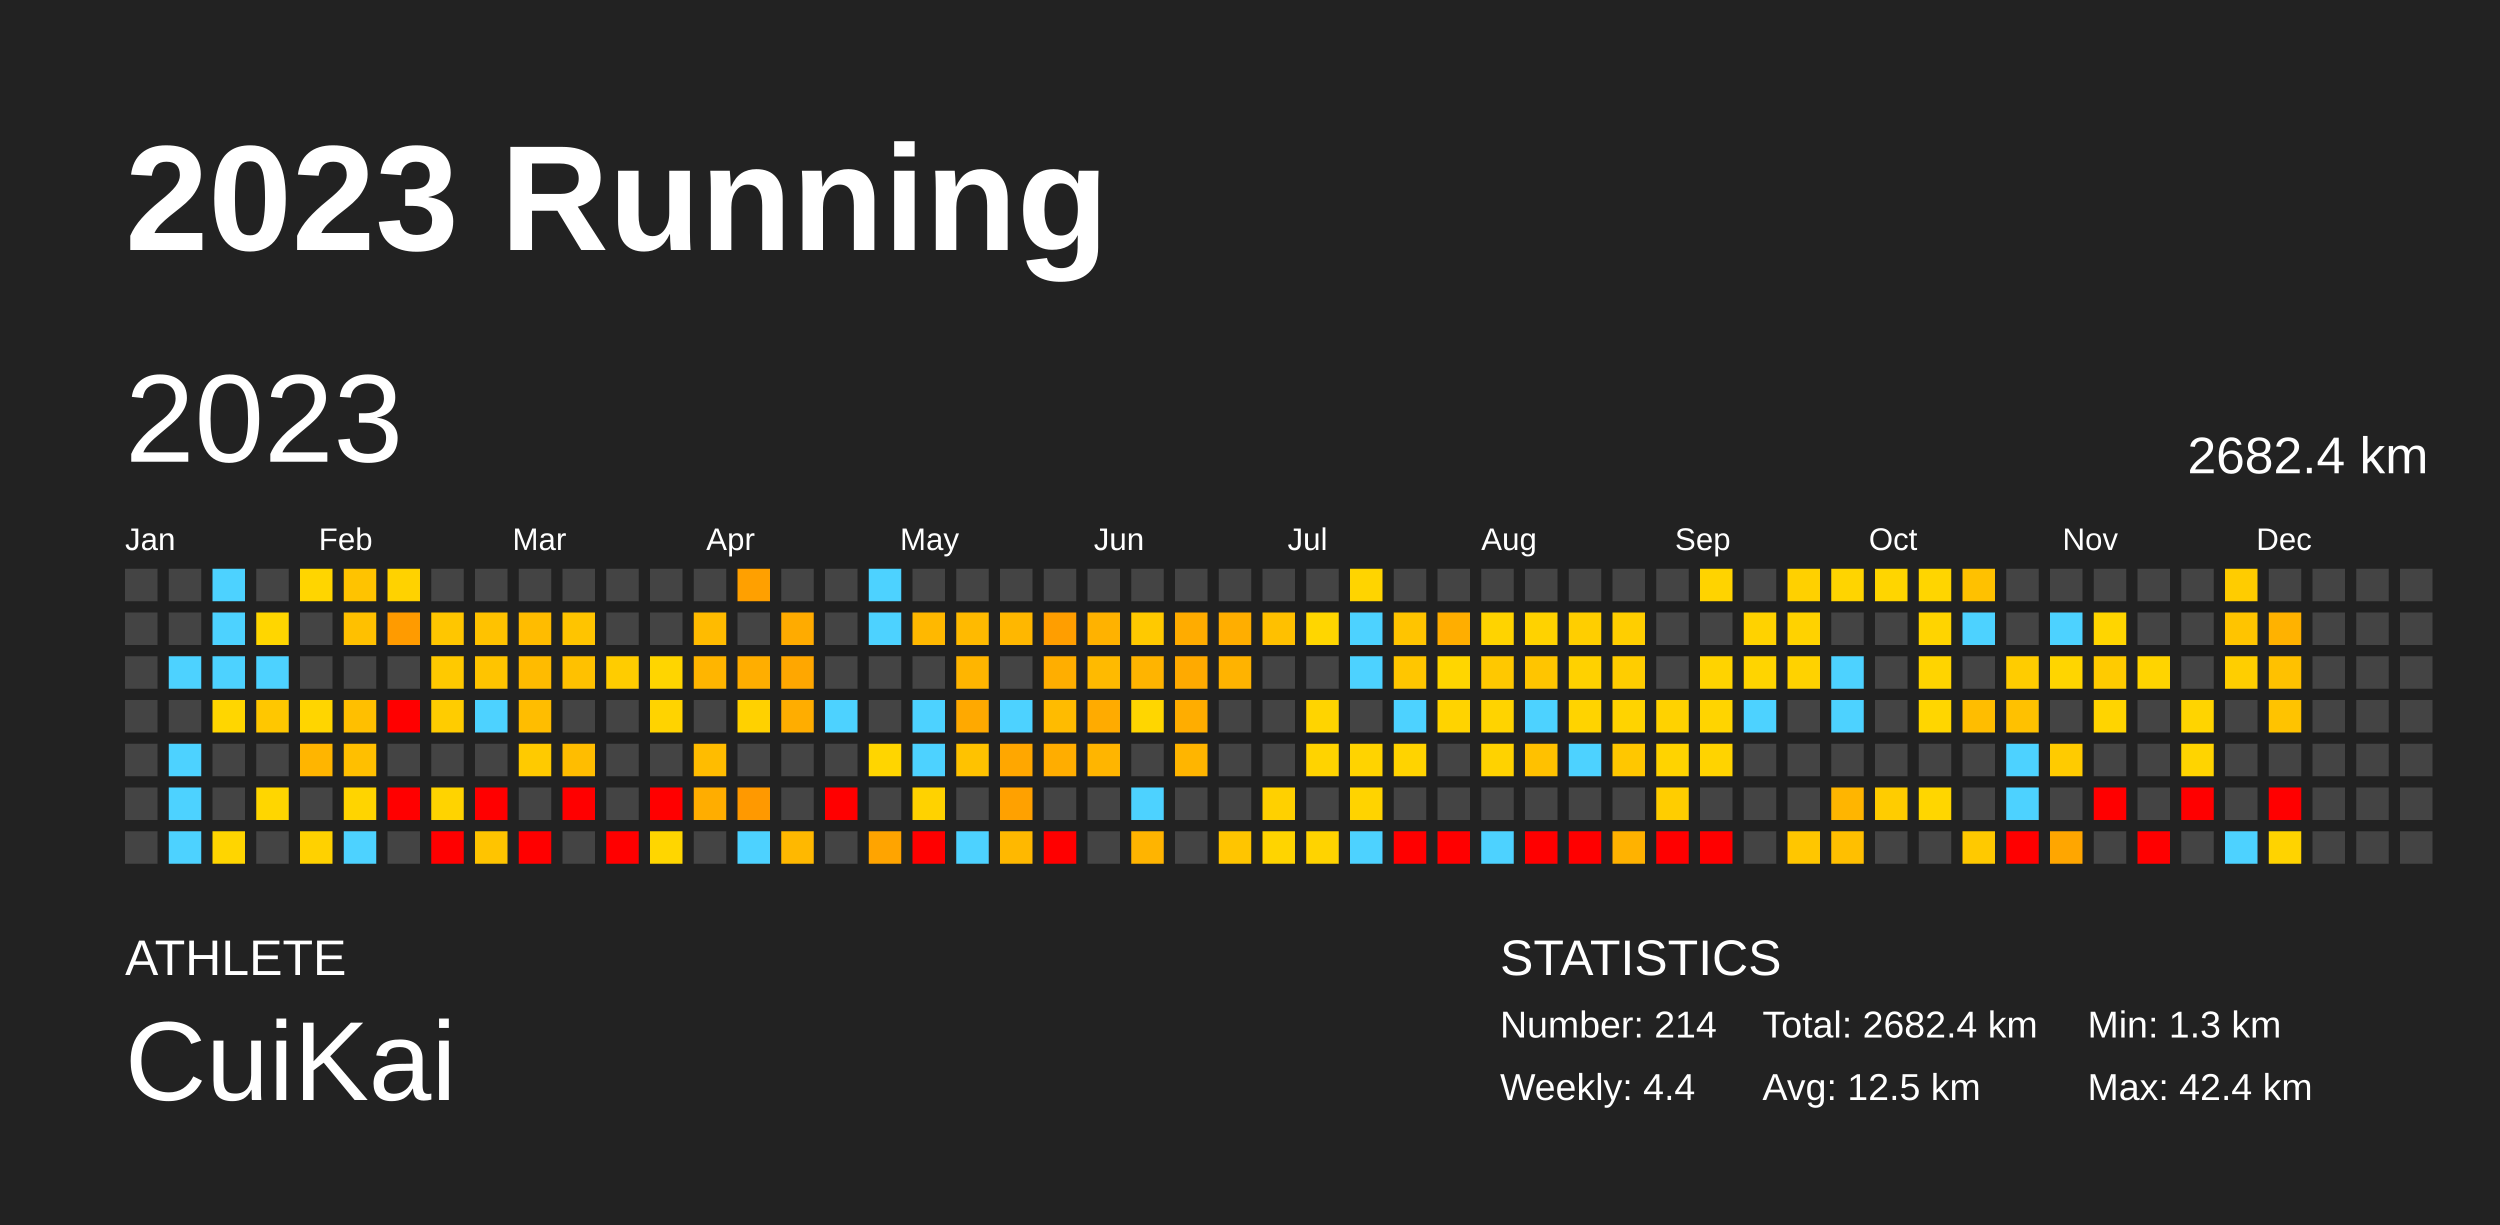
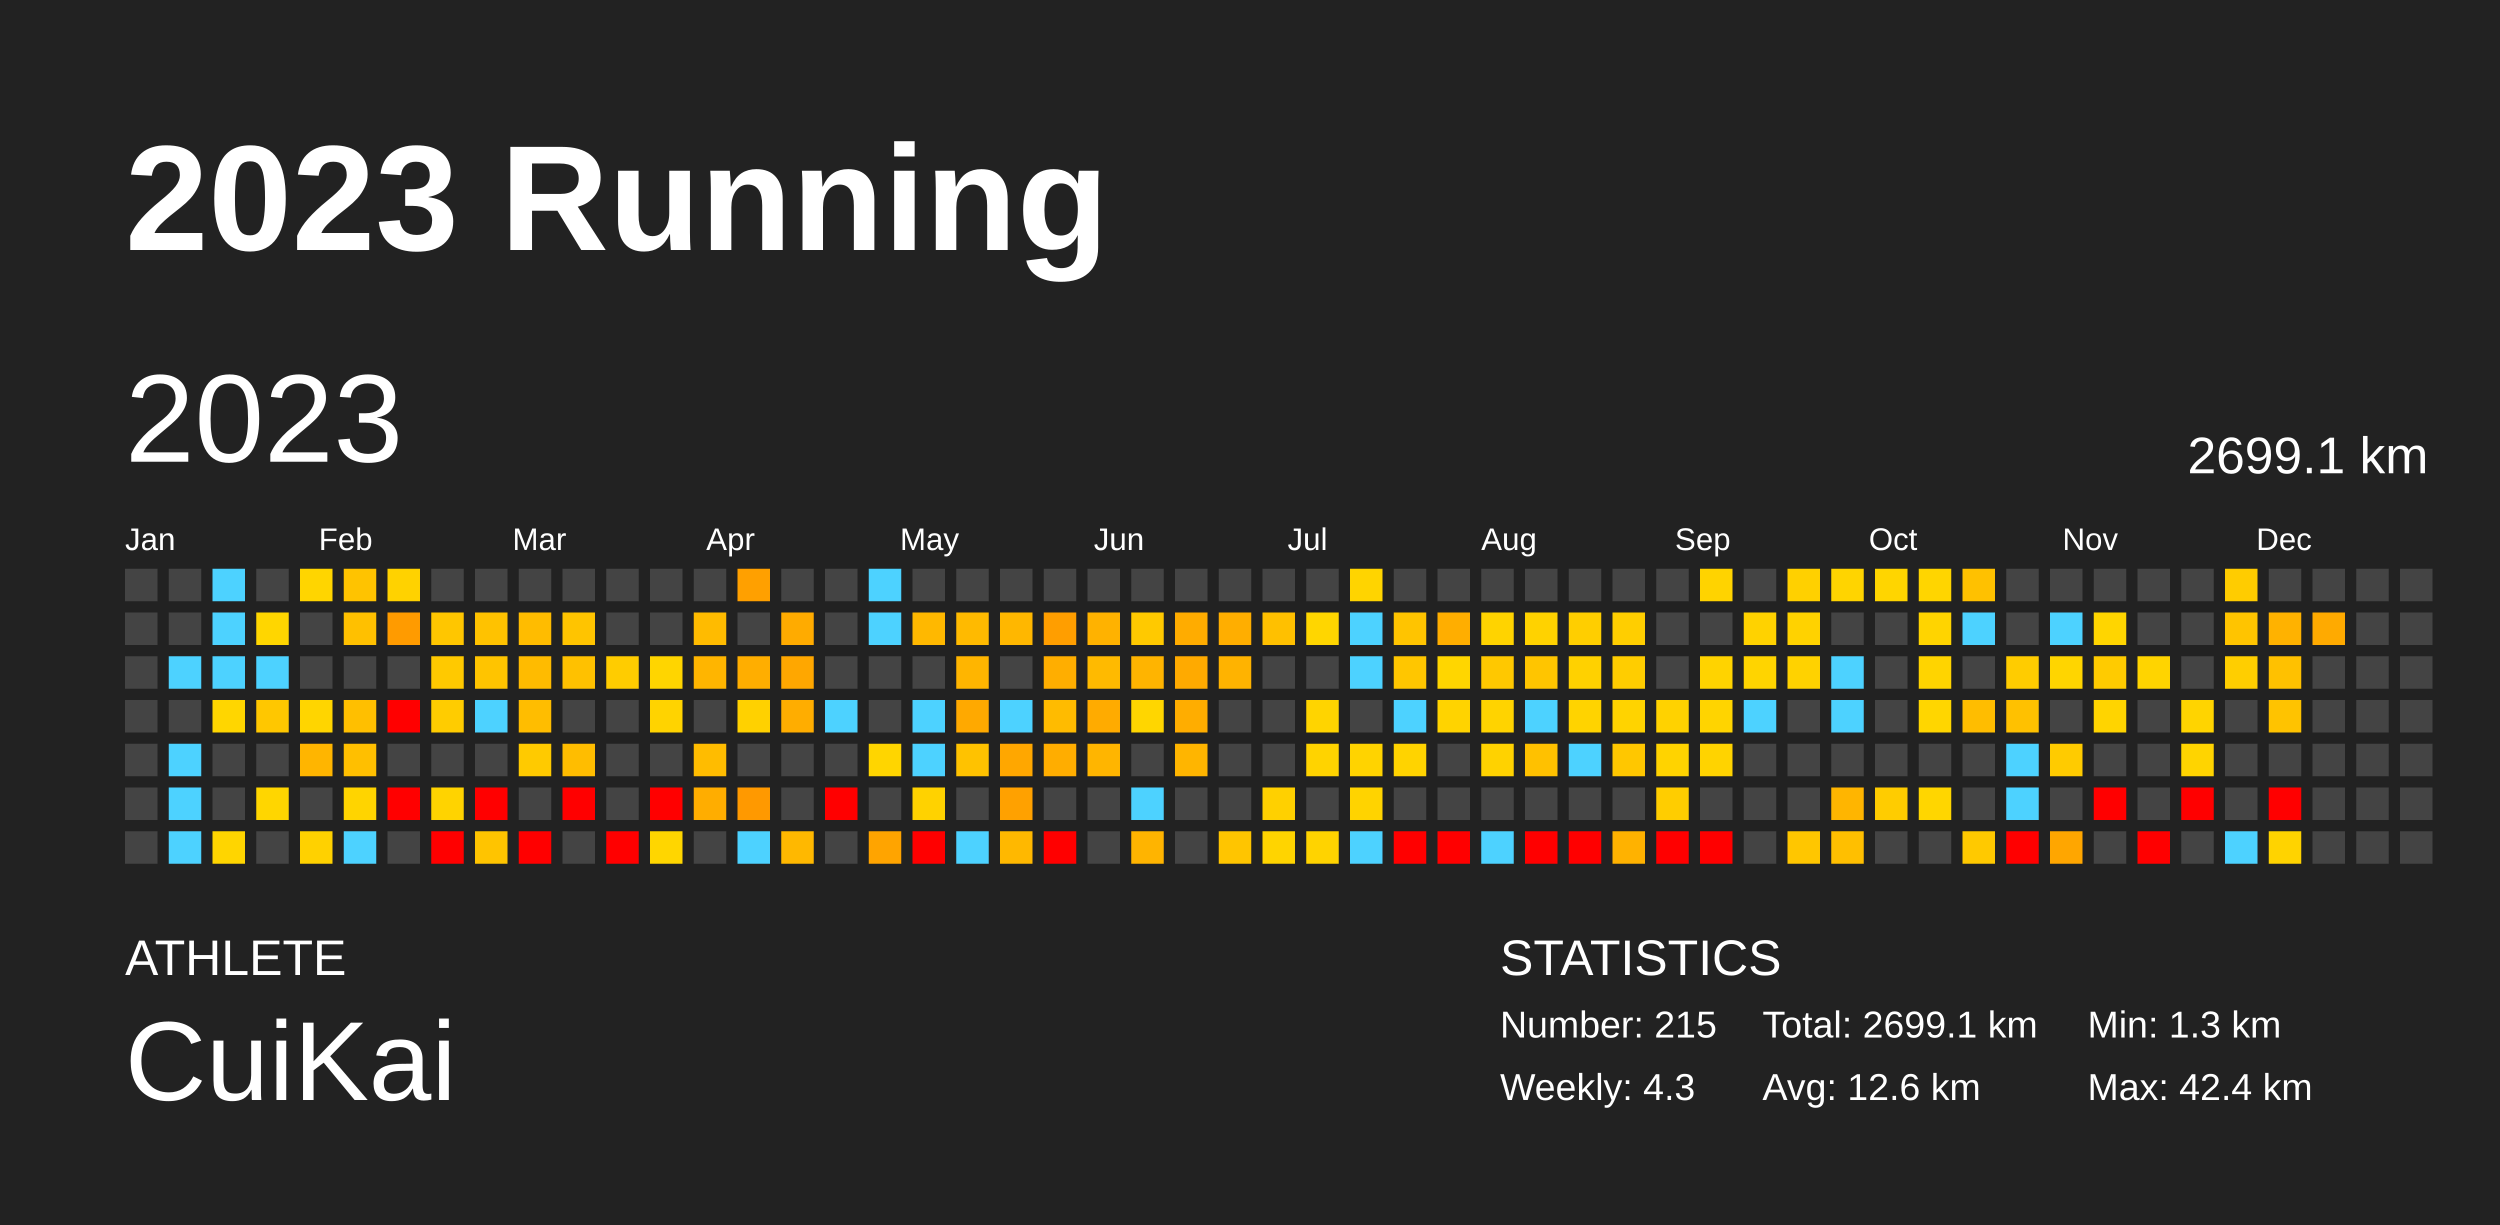
<svg xmlns="http://www.w3.org/2000/svg" baseProfile="full" height="98mm" version="1.1" viewBox="0,0,200,98" width="200mm">
  <defs />
  <rect fill="#222222" height="98" width="200" x="0" y="0" />
  <text fill="#FFFFFF" style="font-size:12px; font-family:Arial; font-weight:bold;" x="10" y="20">2023 Running</text>
  <text fill="#FFFFFF" style="font-size:4px; font-family:Arial" x="10" y="78">ATHLETE</text>
  <text fill="#FFFFFF" style="font-size:9px; font-family:Arial" x="10" y="88">CuiKai</text>
  <text fill="#FFFFFF" style="font-size:4px; font-family:Arial" x="120" y="78">STATISTICS</text>
-   <text fill="#FFFFFF" style="font-size:3px; font-family:Arial" x="120" y="83">Number: 214</text>
-   <text fill="#FFFFFF" style="font-size:3px; font-family:Arial" x="120" y="88">Weekly: 4.4</text>
-   <text fill="#FFFFFF" style="font-size:3px; font-family:Arial" x="141" y="83">Total: 2682.4 km</text>
-   <text fill="#FFFFFF" style="font-size:3px; font-family:Arial" x="141" y="88">Avg: 12.5 km</text>
+   <text fill="#FFFFFF" style="font-size:3px; font-family:Arial" x="120" y="83">Number: 215</text>
+   <text fill="#FFFFFF" style="font-size:3px; font-family:Arial" x="120" y="88">Weekly: 4.3</text>
+   <text fill="#FFFFFF" style="font-size:3px; font-family:Arial" x="141" y="83">Total: 2699.1 km</text>
+   <text fill="#FFFFFF" style="font-size:3px; font-family:Arial" x="141" y="88">Avg: 12.6 km</text>
  <text fill="#FFFFFF" style="font-size:3px; font-family:Arial" x="167" y="83">Min: 1.3 km</text>
  <text fill="#FFFFFF" style="font-size:3px; font-family:Arial" x="167" y="88">Max: 42.4 km</text>
  <text dominant-baseline="hanging" fill="#FFFFFF" style="font-size:10.0px; font-family:Arial;" x="10" y="30">2023</text>
-   <text dominant-baseline="hanging" fill="#FFFFFF" style="font-size:4.125px; font-family:Arial;" x="175" y="35">2682.4 km</text>
+   <text dominant-baseline="hanging" fill="#FFFFFF" style="font-size:4.125px; font-family:Arial;" x="175" y="35">2699.1 km</text>
  <text fill="#FFFFFF" style="font-size:2.5px; font-family:Arial" x="10.0" y="44">Jan</text>
  <text fill="#FFFFFF" style="font-size:2.5px; font-family:Arial" x="25.5" y="44">Feb</text>
  <text fill="#FFFFFF" style="font-size:2.5px; font-family:Arial" x="41.0" y="44">Mar</text>
  <text fill="#FFFFFF" style="font-size:2.5px; font-family:Arial" x="56.5" y="44">Apr</text>
  <text fill="#FFFFFF" style="font-size:2.5px; font-family:Arial" x="72.0" y="44">May</text>
  <text fill="#FFFFFF" style="font-size:2.5px; font-family:Arial" x="87.5" y="44">Jun</text>
  <text fill="#FFFFFF" style="font-size:2.5px; font-family:Arial" x="103.0" y="44">Jul</text>
  <text fill="#FFFFFF" style="font-size:2.5px; font-family:Arial" x="118.5" y="44">Aug</text>
  <text fill="#FFFFFF" style="font-size:2.5px; font-family:Arial" x="134.0" y="44">Sep</text>
  <text fill="#FFFFFF" style="font-size:2.5px; font-family:Arial" x="149.5" y="44">Oct</text>
  <text fill="#FFFFFF" style="font-size:2.5px; font-family:Arial" x="165.0" y="44">Nov</text>
  <text fill="#FFFFFF" style="font-size:2.5px; font-family:Arial" x="180.5" y="44">Dec</text>
  <rect fill="#444444" height="2.6" width="2.6" x="10.0" y="45.5" />
  <rect fill="#444444" height="2.6" width="2.6" x="10.0" y="49.0" />
  <rect fill="#444444" height="2.6" width="2.6" x="10.0" y="52.5" />
  <rect fill="#444444" height="2.6" width="2.6" x="10.0" y="56.0" />
  <rect fill="#444444" height="2.6" width="2.6" x="10.0" y="59.5" />
  <rect fill="#444444" height="2.6" width="2.6" x="10.0" y="63.0" />
  <rect fill="#444444" height="2.6" width="2.6" x="10.0" y="66.5" />
  <rect fill="#444444" height="2.6" width="2.6" x="13.5" y="45.5" />
  <rect fill="#444444" height="2.6" width="2.6" x="13.5" y="49.0" />
  <rect fill="#4dd2ff" height="2.6" width="2.6" x="13.5" y="52.5" />
  <rect fill="#444444" height="2.6" width="2.6" x="13.5" y="56.0" />
  <rect fill="#4dd2ff" height="2.6" width="2.6" x="13.5" y="59.5" />
  <rect fill="#4dd2ff" height="2.6" width="2.6" x="13.5" y="63.0" />
  <rect fill="#4dd2ff" height="2.6" width="2.6" x="13.5" y="66.5" />
  <rect fill="#4dd2ff" height="2.6" width="2.6" x="17.0" y="45.5" />
  <rect fill="#4dd2ff" height="2.6" width="2.6" x="17.0" y="49.0" />
  <rect fill="#4dd2ff" height="2.6" width="2.6" x="17.0" y="52.5" />
  <rect fill="#ffd600" height="2.6" width="2.6" x="17.0" y="56.0" />
  <rect fill="#444444" height="2.6" width="2.6" x="17.0" y="59.5" />
  <rect fill="#444444" height="2.6" width="2.6" x="17.0" y="63.0" />
  <rect fill="#ffd500" height="2.6" width="2.6" x="17.0" y="66.5" />
  <rect fill="#444444" height="2.6" width="2.6" x="20.5" y="45.5" />
  <rect fill="#ffd600" height="2.6" width="2.6" x="20.5" y="49.0" />
  <rect fill="#4dd2ff" height="2.6" width="2.6" x="20.5" y="52.5" />
  <rect fill="#ffc700" height="2.6" width="2.6" x="20.5" y="56.0" />
  <rect fill="#444444" height="2.6" width="2.6" x="20.5" y="59.5" />
  <rect fill="#ffd600" height="2.6" width="2.6" x="20.5" y="63.0" />
  <rect fill="#444444" height="2.6" width="2.6" x="20.5" y="66.5" />
  <rect fill="#ffd500" height="2.6" width="2.6" x="24.0" y="45.5" />
  <rect fill="#444444" height="2.6" width="2.6" x="24.0" y="49.0" />
  <rect fill="#444444" height="2.6" width="2.6" x="24.0" y="52.5" />
  <rect fill="#ffd500" height="2.6" width="2.6" x="24.0" y="56.0" />
  <rect fill="#ffb500" height="2.6" width="2.6" x="24.0" y="59.5" />
  <rect fill="#444444" height="2.6" width="2.6" x="24.0" y="63.0" />
  <rect fill="#ffd100" height="2.6" width="2.6" x="24.0" y="66.5" />
  <rect fill="#ffc300" height="2.6" width="2.6" x="27.5" y="45.5" />
  <rect fill="#ffc000" height="2.6" width="2.6" x="27.5" y="49.0" />
  <rect fill="#444444" height="2.6" width="2.6" x="27.5" y="52.5" />
  <rect fill="#ffbf00" height="2.6" width="2.6" x="27.5" y="56.0" />
  <rect fill="#ffbf00" height="2.6" width="2.6" x="27.5" y="59.5" />
  <rect fill="#ffd400" height="2.6" width="2.6" x="27.5" y="63.0" />
  <rect fill="#4dd2ff" height="2.6" width="2.6" x="27.5" y="66.5" />
  <rect fill="#ffd200" height="2.6" width="2.6" x="31.0" y="45.5" />
  <rect fill="#ff9b00" height="2.6" width="2.6" x="31.0" y="49.0" />
  <rect fill="#444444" height="2.6" width="2.6" x="31.0" y="52.5" />
  <rect fill="red" height="2.6" width="2.6" x="31.0" y="56.0" />
  <rect fill="#444444" height="2.6" width="2.6" x="31.0" y="59.5" />
  <rect fill="red" height="2.6" width="2.6" x="31.0" y="63.0" />
  <rect fill="#444444" height="2.6" width="2.6" x="31.0" y="66.5" />
  <rect fill="#444444" height="2.6" width="2.6" x="34.5" y="45.5" />
  <rect fill="#ffc600" height="2.6" width="2.6" x="34.5" y="49.0" />
  <rect fill="#ffc900" height="2.6" width="2.6" x="34.5" y="52.5" />
  <rect fill="#ffcc00" height="2.6" width="2.6" x="34.5" y="56.0" />
  <rect fill="#444444" height="2.6" width="2.6" x="34.5" y="59.5" />
  <rect fill="#ffd300" height="2.6" width="2.6" x="34.5" y="63.0" />
  <rect fill="red" height="2.6" width="2.6" x="34.5" y="66.5" />
  <rect fill="#444444" height="2.6" width="2.6" x="38.0" y="45.5" />
  <rect fill="#ffc200" height="2.6" width="2.6" x="38.0" y="49.0" />
  <rect fill="#ffc400" height="2.6" width="2.6" x="38.0" y="52.5" />
  <rect fill="#4dd2ff" height="2.6" width="2.6" x="38.0" y="56.0" />
  <rect fill="#444444" height="2.6" width="2.6" x="38.0" y="59.5" />
  <rect fill="red" height="2.6" width="2.6" x="38.0" y="63.0" />
  <rect fill="#ffc400" height="2.6" width="2.6" x="38.0" y="66.5" />
  <rect fill="#444444" height="2.6" width="2.6" x="41.5" y="45.5" />
  <rect fill="#ffbc00" height="2.6" width="2.6" x="41.5" y="49.0" />
  <rect fill="#ffbb00" height="2.6" width="2.6" x="41.5" y="52.5" />
  <rect fill="#ffbd00" height="2.6" width="2.6" x="41.5" y="56.0" />
  <rect fill="#ffca00" height="2.6" width="2.6" x="41.5" y="59.5" />
  <rect fill="#444444" height="2.6" width="2.6" x="41.5" y="63.0" />
  <rect fill="red" height="2.6" width="2.6" x="41.5" y="66.5" />
  <rect fill="#444444" height="2.6" width="2.6" x="45.0" y="45.5" />
  <rect fill="#ffc400" height="2.6" width="2.6" x="45.0" y="49.0" />
  <rect fill="#ffc100" height="2.6" width="2.6" x="45.0" y="52.5" />
  <rect fill="#444444" height="2.6" width="2.6" x="45.0" y="56.0" />
  <rect fill="#ffbd00" height="2.6" width="2.6" x="45.0" y="59.5" />
  <rect fill="red" height="2.6" width="2.6" x="45.0" y="63.0" />
  <rect fill="#444444" height="2.6" width="2.6" x="45.0" y="66.5" />
  <rect fill="#444444" height="2.6" width="2.6" x="48.5" y="45.5" />
  <rect fill="#444444" height="2.6" width="2.6" x="48.5" y="49.0" />
  <rect fill="#ffcc00" height="2.6" width="2.6" x="48.5" y="52.5" />
  <rect fill="#444444" height="2.6" width="2.6" x="48.5" y="56.0" />
  <rect fill="#444444" height="2.6" width="2.6" x="48.5" y="59.5" />
  <rect fill="#444444" height="2.6" width="2.6" x="48.5" y="63.0" />
  <rect fill="red" height="2.6" width="2.6" x="48.5" y="66.5" />
  <rect fill="#444444" height="2.6" width="2.6" x="52.0" y="45.5" />
  <rect fill="#444444" height="2.6" width="2.6" x="52.0" y="49.0" />
  <rect fill="#ffd500" height="2.6" width="2.6" x="52.0" y="52.5" />
  <rect fill="#ffd300" height="2.6" width="2.6" x="52.0" y="56.0" />
  <rect fill="#444444" height="2.6" width="2.6" x="52.0" y="59.5" />
  <rect fill="red" height="2.6" width="2.6" x="52.0" y="63.0" />
  <rect fill="#ffd600" height="2.6" width="2.6" x="52.0" y="66.5" />
  <rect fill="#444444" height="2.6" width="2.6" x="55.5" y="45.5" />
  <rect fill="#ffbb00" height="2.6" width="2.6" x="55.5" y="49.0" />
  <rect fill="#ffb500" height="2.6" width="2.6" x="55.5" y="52.5" />
  <rect fill="#444444" height="2.6" width="2.6" x="55.5" y="56.0" />
  <rect fill="#ffbc00" height="2.6" width="2.6" x="55.5" y="59.5" />
  <rect fill="#ffad00" height="2.6" width="2.6" x="55.5" y="63.0" />
  <rect fill="#444444" height="2.6" width="2.6" x="55.5" y="66.5" />
  <rect fill="#ffa000" height="2.6" width="2.6" x="59.0" y="45.5" />
  <rect fill="#444444" height="2.6" width="2.6" x="59.0" y="49.0" />
  <rect fill="#ffae00" height="2.6" width="2.6" x="59.0" y="52.5" />
  <rect fill="#ffd100" height="2.6" width="2.6" x="59.0" y="56.0" />
  <rect fill="#444444" height="2.6" width="2.6" x="59.0" y="59.5" />
  <rect fill="#ff9900" height="2.6" width="2.6" x="59.0" y="63.0" />
  <rect fill="#4dd2ff" height="2.6" width="2.6" x="59.0" y="66.5" />
  <rect fill="#444444" height="2.6" width="2.6" x="62.5" y="45.5" />
  <rect fill="#ffab00" height="2.6" width="2.6" x="62.5" y="49.0" />
  <rect fill="#ffa700" height="2.6" width="2.6" x="62.5" y="52.5" />
  <rect fill="#ffad00" height="2.6" width="2.6" x="62.5" y="56.0" />
  <rect fill="#444444" height="2.6" width="2.6" x="62.5" y="59.5" />
  <rect fill="#444444" height="2.6" width="2.6" x="62.5" y="63.0" />
  <rect fill="#ffb800" height="2.6" width="2.6" x="62.5" y="66.5" />
  <rect fill="#444444" height="2.6" width="2.6" x="66.0" y="45.5" />
  <rect fill="#444444" height="2.6" width="2.6" x="66.0" y="49.0" />
  <rect fill="#444444" height="2.6" width="2.6" x="66.0" y="52.5" />
  <rect fill="#4dd2ff" height="2.6" width="2.6" x="66.0" y="56.0" />
  <rect fill="#444444" height="2.6" width="2.6" x="66.0" y="59.5" />
  <rect fill="red" height="2.6" width="2.6" x="66.0" y="63.0" />
  <rect fill="#444444" height="2.6" width="2.6" x="66.0" y="66.5" />
  <rect fill="#4dd2ff" height="2.6" width="2.6" x="69.5" y="45.5" />
  <rect fill="#4dd2ff" height="2.6" width="2.6" x="69.5" y="49.0" />
  <rect fill="#444444" height="2.6" width="2.6" x="69.5" y="52.5" />
  <rect fill="#444444" height="2.6" width="2.6" x="69.5" y="56.0" />
  <rect fill="#ffd500" height="2.6" width="2.6" x="69.5" y="59.5" />
  <rect fill="#444444" height="2.6" width="2.6" x="69.5" y="63.0" />
  <rect fill="#ffa400" height="2.6" width="2.6" x="69.5" y="66.5" />
  <rect fill="#444444" height="2.6" width="2.6" x="73.0" y="45.5" />
  <rect fill="#ffb800" height="2.6" width="2.6" x="73.0" y="49.0" />
  <rect fill="#444444" height="2.6" width="2.6" x="73.0" y="52.5" />
  <rect fill="#4dd2ff" height="2.6" width="2.6" x="73.0" y="56.0" />
  <rect fill="#4dd2ff" height="2.6" width="2.6" x="73.0" y="59.5" />
  <rect fill="#ffd200" height="2.6" width="2.6" x="73.0" y="63.0" />
  <rect fill="red" height="2.6" width="2.6" x="73.0" y="66.5" />
  <rect fill="#444444" height="2.6" width="2.6" x="76.5" y="45.5" />
  <rect fill="#ffba00" height="2.6" width="2.6" x="76.5" y="49.0" />
  <rect fill="#ffb500" height="2.6" width="2.6" x="76.5" y="52.5" />
  <rect fill="#ffa900" height="2.6" width="2.6" x="76.5" y="56.0" />
  <rect fill="#ffc200" height="2.6" width="2.6" x="76.5" y="59.5" />
  <rect fill="#444444" height="2.6" width="2.6" x="76.5" y="63.0" />
  <rect fill="#4dd2ff" height="2.6" width="2.6" x="76.5" y="66.5" />
  <rect fill="#444444" height="2.6" width="2.6" x="80.0" y="45.5" />
  <rect fill="#ffb700" height="2.6" width="2.6" x="80.0" y="49.0" />
  <rect fill="#444444" height="2.6" width="2.6" x="80.0" y="52.5" />
  <rect fill="#4dd2ff" height="2.6" width="2.6" x="80.0" y="56.0" />
  <rect fill="#ffa700" height="2.6" width="2.6" x="80.0" y="59.5" />
  <rect fill="#ffa100" height="2.6" width="2.6" x="80.0" y="63.0" />
  <rect fill="#ffb800" height="2.6" width="2.6" x="80.0" y="66.5" />
  <rect fill="#444444" height="2.6" width="2.6" x="83.5" y="45.5" />
  <rect fill="#ff9e00" height="2.6" width="2.6" x="83.5" y="49.0" />
  <rect fill="#ffae00" height="2.6" width="2.6" x="83.5" y="52.5" />
  <rect fill="#ffbb00" height="2.6" width="2.6" x="83.5" y="56.0" />
  <rect fill="#ffad00" height="2.6" width="2.6" x="83.5" y="59.5" />
  <rect fill="#444444" height="2.6" width="2.6" x="83.5" y="63.0" />
  <rect fill="red" height="2.6" width="2.6" x="83.5" y="66.5" />
  <rect fill="#444444" height="2.6" width="2.6" x="87.0" y="45.5" />
  <rect fill="#ffb200" height="2.6" width="2.6" x="87.0" y="49.0" />
  <rect fill="#ffba00" height="2.6" width="2.6" x="87.0" y="52.5" />
  <rect fill="#ffab00" height="2.6" width="2.6" x="87.0" y="56.0" />
  <rect fill="#ffb500" height="2.6" width="2.6" x="87.0" y="59.5" />
  <rect fill="#444444" height="2.6" width="2.6" x="87.0" y="63.0" />
  <rect fill="#444444" height="2.6" width="2.6" x="87.0" y="66.5" />
  <rect fill="#444444" height="2.6" width="2.6" x="90.5" y="45.5" />
  <rect fill="#ffc900" height="2.6" width="2.6" x="90.5" y="49.0" />
  <rect fill="#ffb400" height="2.6" width="2.6" x="90.5" y="52.5" />
  <rect fill="#ffd600" height="2.6" width="2.6" x="90.5" y="56.0" />
  <rect fill="#444444" height="2.6" width="2.6" x="90.5" y="59.5" />
  <rect fill="#4dd2ff" height="2.6" width="2.6" x="90.5" y="63.0" />
  <rect fill="#ffb400" height="2.6" width="2.6" x="90.5" y="66.5" />
  <rect fill="#444444" height="2.6" width="2.6" x="94.0" y="45.5" />
  <rect fill="#ffac00" height="2.6" width="2.6" x="94.0" y="49.0" />
  <rect fill="#ffaa00" height="2.6" width="2.6" x="94.0" y="52.5" />
  <rect fill="#ffad00" height="2.6" width="2.6" x="94.0" y="56.0" />
  <rect fill="#ffb500" height="2.6" width="2.6" x="94.0" y="59.5" />
  <rect fill="#444444" height="2.6" width="2.6" x="94.0" y="63.0" />
  <rect fill="#444444" height="2.6" width="2.6" x="94.0" y="66.5" />
  <rect fill="#444444" height="2.6" width="2.6" x="97.5" y="45.5" />
  <rect fill="#ffae00" height="2.6" width="2.6" x="97.5" y="49.0" />
  <rect fill="#ffb300" height="2.6" width="2.6" x="97.5" y="52.5" />
  <rect fill="#444444" height="2.6" width="2.6" x="97.5" y="56.0" />
  <rect fill="#444444" height="2.6" width="2.6" x="97.5" y="59.5" />
  <rect fill="#444444" height="2.6" width="2.6" x="97.5" y="63.0" />
  <rect fill="#ffc500" height="2.6" width="2.6" x="97.5" y="66.5" />
  <rect fill="#444444" height="2.6" width="2.6" x="101.0" y="45.5" />
  <rect fill="#ffc000" height="2.6" width="2.6" x="101.0" y="49.0" />
  <rect fill="#444444" height="2.6" width="2.6" x="101.0" y="52.5" />
  <rect fill="#444444" height="2.6" width="2.6" x="101.0" y="56.0" />
  <rect fill="#444444" height="2.6" width="2.6" x="101.0" y="59.5" />
  <rect fill="#ffd000" height="2.6" width="2.6" x="101.0" y="63.0" />
  <rect fill="#ffd400" height="2.6" width="2.6" x="101.0" y="66.5" />
  <rect fill="#444444" height="2.6" width="2.6" x="104.5" y="45.5" />
  <rect fill="#ffd600" height="2.6" width="2.6" x="104.5" y="49.0" />
  <rect fill="#444444" height="2.6" width="2.6" x="104.5" y="52.5" />
  <rect fill="#ffd400" height="2.6" width="2.6" x="104.5" y="56.0" />
  <rect fill="#ffd300" height="2.6" width="2.6" x="104.5" y="59.5" />
  <rect fill="#444444" height="2.6" width="2.6" x="104.5" y="63.0" />
  <rect fill="#ffd300" height="2.6" width="2.6" x="104.5" y="66.5" />
  <rect fill="#ffd400" height="2.6" width="2.6" x="108.0" y="45.5" />
  <rect fill="#4dd2ff" height="2.6" width="2.6" x="108.0" y="49.0" />
  <rect fill="#4dd2ff" height="2.6" width="2.6" x="108.0" y="52.5" />
  <rect fill="#444444" height="2.6" width="2.6" x="108.0" y="56.0" />
  <rect fill="#ffd300" height="2.6" width="2.6" x="108.0" y="59.5" />
  <rect fill="#ffd300" height="2.6" width="2.6" x="108.0" y="63.0" />
  <rect fill="#4dd2ff" height="2.6" width="2.6" x="108.0" y="66.5" />
  <rect fill="#444444" height="2.6" width="2.6" x="111.5" y="45.5" />
  <rect fill="#ffc400" height="2.6" width="2.6" x="111.5" y="49.0" />
  <rect fill="#ffc600" height="2.6" width="2.6" x="111.5" y="52.5" />
  <rect fill="#4dd2ff" height="2.6" width="2.6" x="111.5" y="56.0" />
  <rect fill="#ffd300" height="2.6" width="2.6" x="111.5" y="59.5" />
  <rect fill="#444444" height="2.6" width="2.6" x="111.5" y="63.0" />
  <rect fill="red" height="2.6" width="2.6" x="111.5" y="66.5" />
  <rect fill="#444444" height="2.6" width="2.6" x="115.0" y="45.5" />
  <rect fill="#ffae00" height="2.6" width="2.6" x="115.0" y="49.0" />
  <rect fill="#ffd600" height="2.6" width="2.6" x="115.0" y="52.5" />
  <rect fill="#ffd300" height="2.6" width="2.6" x="115.0" y="56.0" />
  <rect fill="#444444" height="2.6" width="2.6" x="115.0" y="59.5" />
  <rect fill="#444444" height="2.6" width="2.6" x="115.0" y="63.0" />
  <rect fill="red" height="2.6" width="2.6" x="115.0" y="66.5" />
  <rect fill="#444444" height="2.6" width="2.6" x="118.5" y="45.5" />
  <rect fill="#ffd300" height="2.6" width="2.6" x="118.5" y="49.0" />
  <rect fill="#ffc800" height="2.6" width="2.6" x="118.5" y="52.5" />
  <rect fill="#ffd300" height="2.6" width="2.6" x="118.5" y="56.0" />
  <rect fill="#ffd200" height="2.6" width="2.6" x="118.5" y="59.5" />
  <rect fill="#444444" height="2.6" width="2.6" x="118.5" y="63.0" />
  <rect fill="#4dd2ff" height="2.6" width="2.6" x="118.5" y="66.5" />
  <rect fill="#444444" height="2.6" width="2.6" x="122.0" y="45.5" />
  <rect fill="#ffd200" height="2.6" width="2.6" x="122.0" y="49.0" />
  <rect fill="#ffc500" height="2.6" width="2.6" x="122.0" y="52.5" />
  <rect fill="#4dd2ff" height="2.6" width="2.6" x="122.0" y="56.0" />
  <rect fill="#ffc100" height="2.6" width="2.6" x="122.0" y="59.5" />
  <rect fill="#444444" height="2.6" width="2.6" x="122.0" y="63.0" />
  <rect fill="red" height="2.6" width="2.6" x="122.0" y="66.5" />
  <rect fill="#444444" height="2.6" width="2.6" x="125.5" y="45.5" />
  <rect fill="#ffce00" height="2.6" width="2.6" x="125.5" y="49.0" />
  <rect fill="#ffd100" height="2.6" width="2.6" x="125.5" y="52.5" />
  <rect fill="#ffd300" height="2.6" width="2.6" x="125.5" y="56.0" />
  <rect fill="#4dd2ff" height="2.6" width="2.6" x="125.5" y="59.5" />
  <rect fill="#444444" height="2.6" width="2.6" x="125.5" y="63.0" />
  <rect fill="red" height="2.6" width="2.6" x="125.5" y="66.5" />
  <rect fill="#444444" height="2.6" width="2.6" x="129.0" y="45.5" />
  <rect fill="#ffce00" height="2.6" width="2.6" x="129.0" y="49.0" />
  <rect fill="#ffcd00" height="2.6" width="2.6" x="129.0" y="52.5" />
  <rect fill="#ffd300" height="2.6" width="2.6" x="129.0" y="56.0" />
  <rect fill="#ffc700" height="2.6" width="2.6" x="129.0" y="59.5" />
  <rect fill="#444444" height="2.6" width="2.6" x="129.0" y="63.0" />
  <rect fill="#ffb200" height="2.6" width="2.6" x="129.0" y="66.5" />
  <rect fill="#444444" height="2.6" width="2.6" x="132.5" y="45.5" />
  <rect fill="#444444" height="2.6" width="2.6" x="132.5" y="49.0" />
  <rect fill="#444444" height="2.6" width="2.6" x="132.5" y="52.5" />
  <rect fill="#ffd200" height="2.6" width="2.6" x="132.5" y="56.0" />
  <rect fill="#ffd300" height="2.6" width="2.6" x="132.5" y="59.5" />
  <rect fill="#ffcd00" height="2.6" width="2.6" x="132.5" y="63.0" />
  <rect fill="red" height="2.6" width="2.6" x="132.5" y="66.5" />
  <rect fill="#ffd300" height="2.6" width="2.6" x="136.0" y="45.5" />
  <rect fill="#444444" height="2.6" width="2.6" x="136.0" y="49.0" />
  <rect fill="#ffd300" height="2.6" width="2.6" x="136.0" y="52.5" />
  <rect fill="#ffd400" height="2.6" width="2.6" x="136.0" y="56.0" />
  <rect fill="#ffd300" height="2.6" width="2.6" x="136.0" y="59.5" />
  <rect fill="#444444" height="2.6" width="2.6" x="136.0" y="63.0" />
  <rect fill="red" height="2.6" width="2.6" x="136.0" y="66.5" />
  <rect fill="#444444" height="2.6" width="2.6" x="139.5" y="45.5" />
  <rect fill="#ffd200" height="2.6" width="2.6" x="139.5" y="49.0" />
  <rect fill="#ffd400" height="2.6" width="2.6" x="139.5" y="52.5" />
  <rect fill="#4dd2ff" height="2.6" width="2.6" x="139.5" y="56.0" />
  <rect fill="#444444" height="2.6" width="2.6" x="139.5" y="59.5" />
  <rect fill="#444444" height="2.6" width="2.6" x="139.5" y="63.0" />
  <rect fill="#444444" height="2.6" width="2.6" x="139.5" y="66.5" />
  <rect fill="#ffd000" height="2.6" width="2.6" x="143.0" y="45.5" />
  <rect fill="#ffd200" height="2.6" width="2.6" x="143.0" y="49.0" />
  <rect fill="#ffd200" height="2.6" width="2.6" x="143.0" y="52.5" />
  <rect fill="#444444" height="2.6" width="2.6" x="143.0" y="56.0" />
  <rect fill="#444444" height="2.6" width="2.6" x="143.0" y="59.5" />
  <rect fill="#444444" height="2.6" width="2.6" x="143.0" y="63.0" />
  <rect fill="#ffc600" height="2.6" width="2.6" x="143.0" y="66.5" />
  <rect fill="#ffd400" height="2.6" width="2.6" x="146.5" y="45.5" />
  <rect fill="#444444" height="2.6" width="2.6" x="146.5" y="49.0" />
  <rect fill="#4dd2ff" height="2.6" width="2.6" x="146.5" y="52.5" />
  <rect fill="#4dd2ff" height="2.6" width="2.6" x="146.5" y="56.0" />
  <rect fill="#444444" height="2.6" width="2.6" x="146.5" y="59.5" />
  <rect fill="#ffb500" height="2.6" width="2.6" x="146.5" y="63.0" />
  <rect fill="#ffbf00" height="2.6" width="2.6" x="146.5" y="66.5" />
  <rect fill="#ffd500" height="2.6" width="2.6" x="150.0" y="45.5" />
  <rect fill="#444444" height="2.6" width="2.6" x="150.0" y="49.0" />
  <rect fill="#444444" height="2.6" width="2.6" x="150.0" y="52.5" />
  <rect fill="#444444" height="2.6" width="2.6" x="150.0" y="56.0" />
  <rect fill="#444444" height="2.6" width="2.6" x="150.0" y="59.5" />
  <rect fill="#ffcc00" height="2.6" width="2.6" x="150.0" y="63.0" />
  <rect fill="#444444" height="2.6" width="2.6" x="150.0" y="66.5" />
  <rect fill="#ffd500" height="2.6" width="2.6" x="153.5" y="45.5" />
  <rect fill="#ffd400" height="2.6" width="2.6" x="153.5" y="49.0" />
  <rect fill="#ffd400" height="2.6" width="2.6" x="153.5" y="52.5" />
  <rect fill="#ffd600" height="2.6" width="2.6" x="153.5" y="56.0" />
  <rect fill="#444444" height="2.6" width="2.6" x="153.5" y="59.5" />
  <rect fill="#ffd600" height="2.6" width="2.6" x="153.5" y="63.0" />
  <rect fill="#444444" height="2.6" width="2.6" x="153.5" y="66.5" />
  <rect fill="#ffc100" height="2.6" width="2.6" x="157.0" y="45.5" />
  <rect fill="#4dd2ff" height="2.6" width="2.6" x="157.0" y="49.0" />
  <rect fill="#444444" height="2.6" width="2.6" x="157.0" y="52.5" />
  <rect fill="#ffbd00" height="2.6" width="2.6" x="157.0" y="56.0" />
  <rect fill="#444444" height="2.6" width="2.6" x="157.0" y="59.5" />
  <rect fill="#444444" height="2.6" width="2.6" x="157.0" y="63.0" />
  <rect fill="#ffc900" height="2.6" width="2.6" x="157.0" y="66.5" />
  <rect fill="#444444" height="2.6" width="2.6" x="160.5" y="45.5" />
  <rect fill="#444444" height="2.6" width="2.6" x="160.5" y="49.0" />
  <rect fill="#ffcc00" height="2.6" width="2.6" x="160.5" y="52.5" />
  <rect fill="#ffc100" height="2.6" width="2.6" x="160.5" y="56.0" />
  <rect fill="#4dd2ff" height="2.6" width="2.6" x="160.5" y="59.5" />
  <rect fill="#4dd2ff" height="2.6" width="2.6" x="160.5" y="63.0" />
  <rect fill="red" height="2.6" width="2.6" x="160.5" y="66.5" />
  <rect fill="#444444" height="2.6" width="2.6" x="164.0" y="45.5" />
  <rect fill="#4dd2ff" height="2.6" width="2.6" x="164.0" y="49.0" />
  <rect fill="#ffd500" height="2.6" width="2.6" x="164.0" y="52.5" />
  <rect fill="#444444" height="2.6" width="2.6" x="164.0" y="56.0" />
  <rect fill="#ffcb00" height="2.6" width="2.6" x="164.0" y="59.5" />
  <rect fill="#444444" height="2.6" width="2.6" x="164.0" y="63.0" />
  <rect fill="#ffa600" height="2.6" width="2.6" x="164.0" y="66.5" />
  <rect fill="#444444" height="2.6" width="2.6" x="167.5" y="45.5" />
  <rect fill="#ffd500" height="2.6" width="2.6" x="167.5" y="49.0" />
  <rect fill="#ffcb00" height="2.6" width="2.6" x="167.5" y="52.5" />
  <rect fill="#ffd400" height="2.6" width="2.6" x="167.5" y="56.0" />
  <rect fill="#444444" height="2.6" width="2.6" x="167.5" y="59.5" />
  <rect fill="red" height="2.6" width="2.6" x="167.5" y="63.0" />
  <rect fill="#444444" height="2.6" width="2.6" x="167.5" y="66.5" />
  <rect fill="#444444" height="2.6" width="2.6" x="171.0" y="45.5" />
  <rect fill="#444444" height="2.6" width="2.6" x="171.0" y="49.0" />
  <rect fill="#ffd400" height="2.6" width="2.6" x="171.0" y="52.5" />
  <rect fill="#444444" height="2.6" width="2.6" x="171.0" y="56.0" />
  <rect fill="#444444" height="2.6" width="2.6" x="171.0" y="59.5" />
  <rect fill="#444444" height="2.6" width="2.6" x="171.0" y="63.0" />
  <rect fill="red" height="2.6" width="2.6" x="171.0" y="66.5" />
  <rect fill="#444444" height="2.6" width="2.6" x="174.5" y="45.5" />
  <rect fill="#444444" height="2.6" width="2.6" x="174.5" y="49.0" />
  <rect fill="#444444" height="2.6" width="2.6" x="174.5" y="52.5" />
  <rect fill="#ffd400" height="2.6" width="2.6" x="174.5" y="56.0" />
  <rect fill="#ffd400" height="2.6" width="2.6" x="174.5" y="59.5" />
  <rect fill="red" height="2.6" width="2.6" x="174.5" y="63.0" />
  <rect fill="#444444" height="2.6" width="2.6" x="174.5" y="66.5" />
  <rect fill="#ffcc00" height="2.6" width="2.6" x="178.0" y="45.5" />
  <rect fill="#ffc400" height="2.6" width="2.6" x="178.0" y="49.0" />
  <rect fill="#ffce00" height="2.6" width="2.6" x="178.0" y="52.5" />
  <rect fill="#444444" height="2.6" width="2.6" x="178.0" y="56.0" />
  <rect fill="#444444" height="2.6" width="2.6" x="178.0" y="59.5" />
  <rect fill="#444444" height="2.6" width="2.6" x="178.0" y="63.0" />
  <rect fill="#4dd2ff" height="2.6" width="2.6" x="178.0" y="66.5" />
  <rect fill="#444444" height="2.6" width="2.6" x="181.5" y="45.5" />
  <rect fill="#ffb200" height="2.6" width="2.6" x="181.5" y="49.0" />
  <rect fill="#ffc100" height="2.6" width="2.6" x="181.5" y="52.5" />
  <rect fill="#ffc300" height="2.6" width="2.6" x="181.5" y="56.0" />
  <rect fill="#444444" height="2.6" width="2.6" x="181.5" y="59.5" />
  <rect fill="red" height="2.6" width="2.6" x="181.5" y="63.0" />
  <rect fill="#ffd300" height="2.6" width="2.6" x="181.5" y="66.5" />
  <rect fill="#444444" height="2.6" width="2.6" x="185.0" y="45.5" />
-   <rect fill="#444444" height="2.6" width="2.6" x="185.0" y="49.0" />
+   <rect fill="#ffaa00" height="2.6" width="2.6" x="185.0" y="49.0" />
  <rect fill="#444444" height="2.6" width="2.6" x="185.0" y="52.5" />
  <rect fill="#444444" height="2.6" width="2.6" x="185.0" y="56.0" />
  <rect fill="#444444" height="2.6" width="2.6" x="185.0" y="59.5" />
  <rect fill="#444444" height="2.6" width="2.6" x="185.0" y="63.0" />
  <rect fill="#444444" height="2.6" width="2.6" x="185.0" y="66.5" />
  <rect fill="#444444" height="2.6" width="2.6" x="188.5" y="45.5" />
  <rect fill="#444444" height="2.6" width="2.6" x="188.5" y="49.0" />
  <rect fill="#444444" height="2.6" width="2.6" x="188.5" y="52.5" />
  <rect fill="#444444" height="2.6" width="2.6" x="188.5" y="56.0" />
  <rect fill="#444444" height="2.6" width="2.6" x="188.5" y="59.5" />
  <rect fill="#444444" height="2.6" width="2.6" x="188.5" y="63.0" />
  <rect fill="#444444" height="2.6" width="2.6" x="188.5" y="66.5" />
  <rect fill="#444444" height="2.6" width="2.6" x="192.0" y="45.5" />
  <rect fill="#444444" height="2.6" width="2.6" x="192.0" y="49.0" />
  <rect fill="#444444" height="2.6" width="2.6" x="192.0" y="52.5" />
  <rect fill="#444444" height="2.6" width="2.6" x="192.0" y="56.0" />
  <rect fill="#444444" height="2.6" width="2.6" x="192.0" y="59.5" />
  <rect fill="#444444" height="2.6" width="2.6" x="192.0" y="63.0" />
  <rect fill="#444444" height="2.6" width="2.6" x="192.0" y="66.5" />
</svg>
